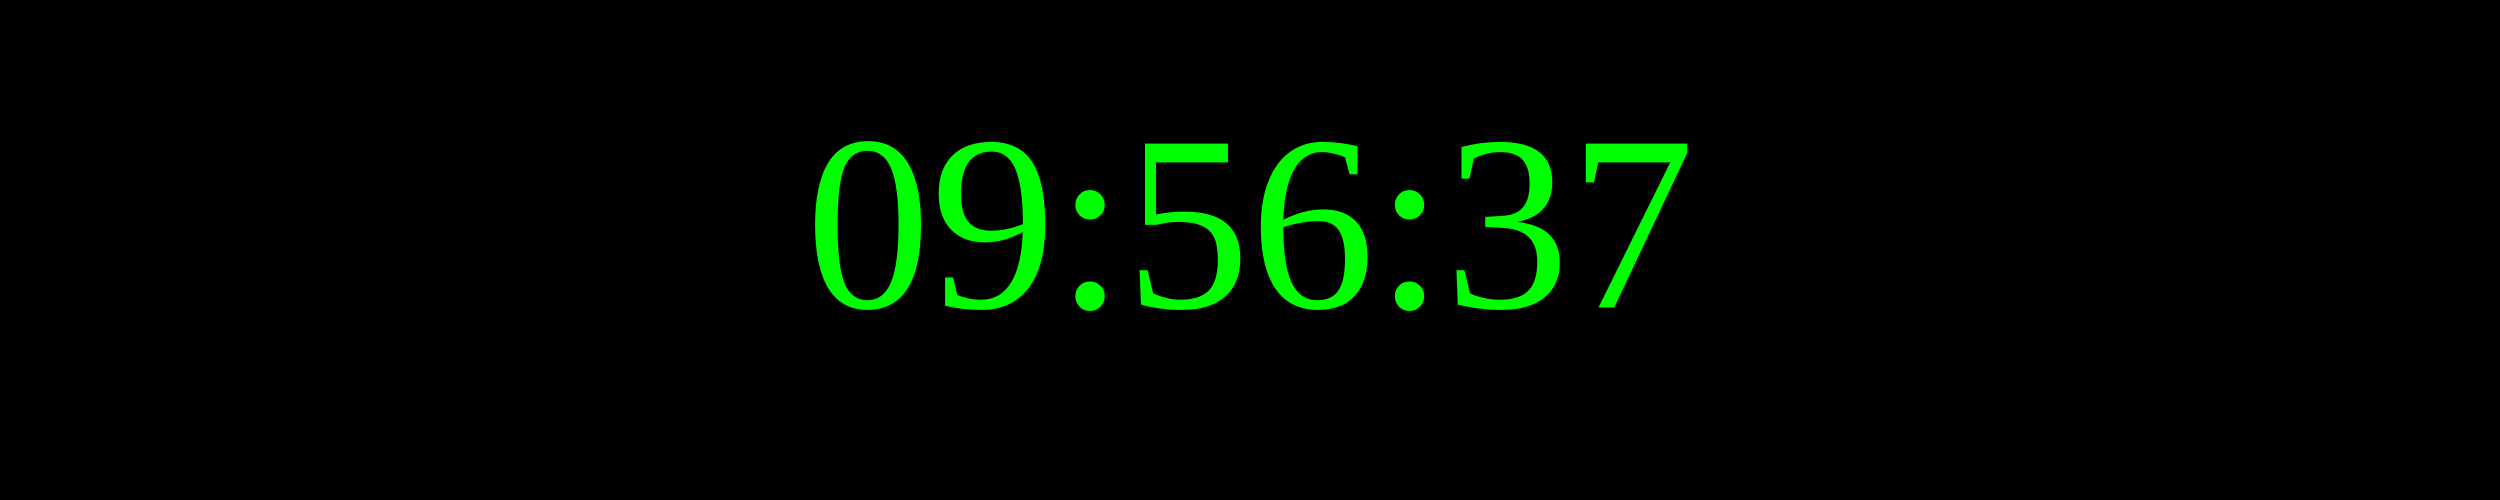
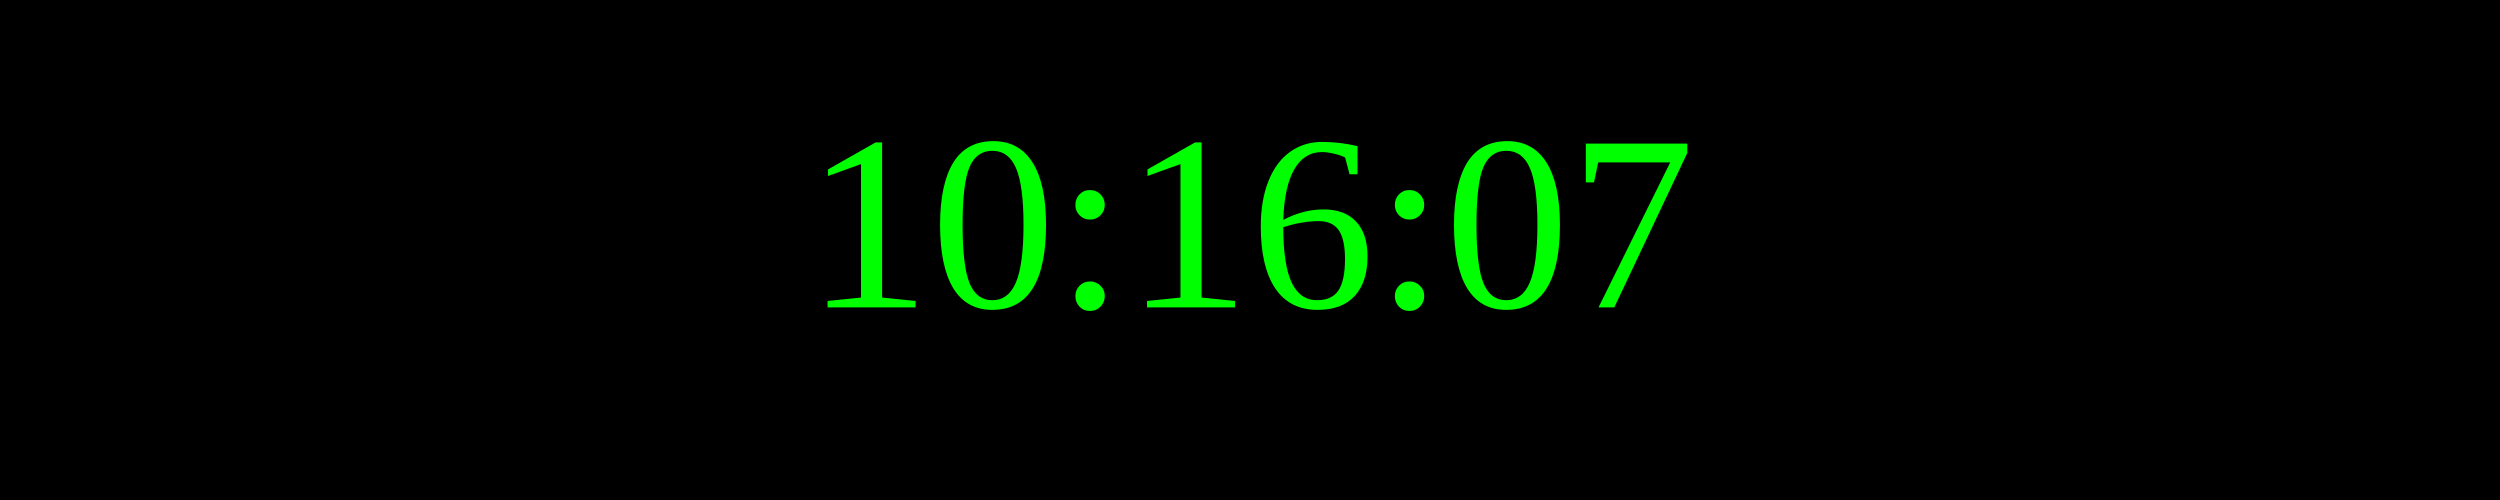
<svg xmlns="http://www.w3.org/2000/svg" width="250" height="50">
  <rect width="100%" height="100%" fill="black" />
  <text x="50%" y="50%" font-size="25" fill="lime" text-anchor="middle" dominant-baseline="middle">
- 09:56:37
+ 10:16:07
</text>
</svg>
